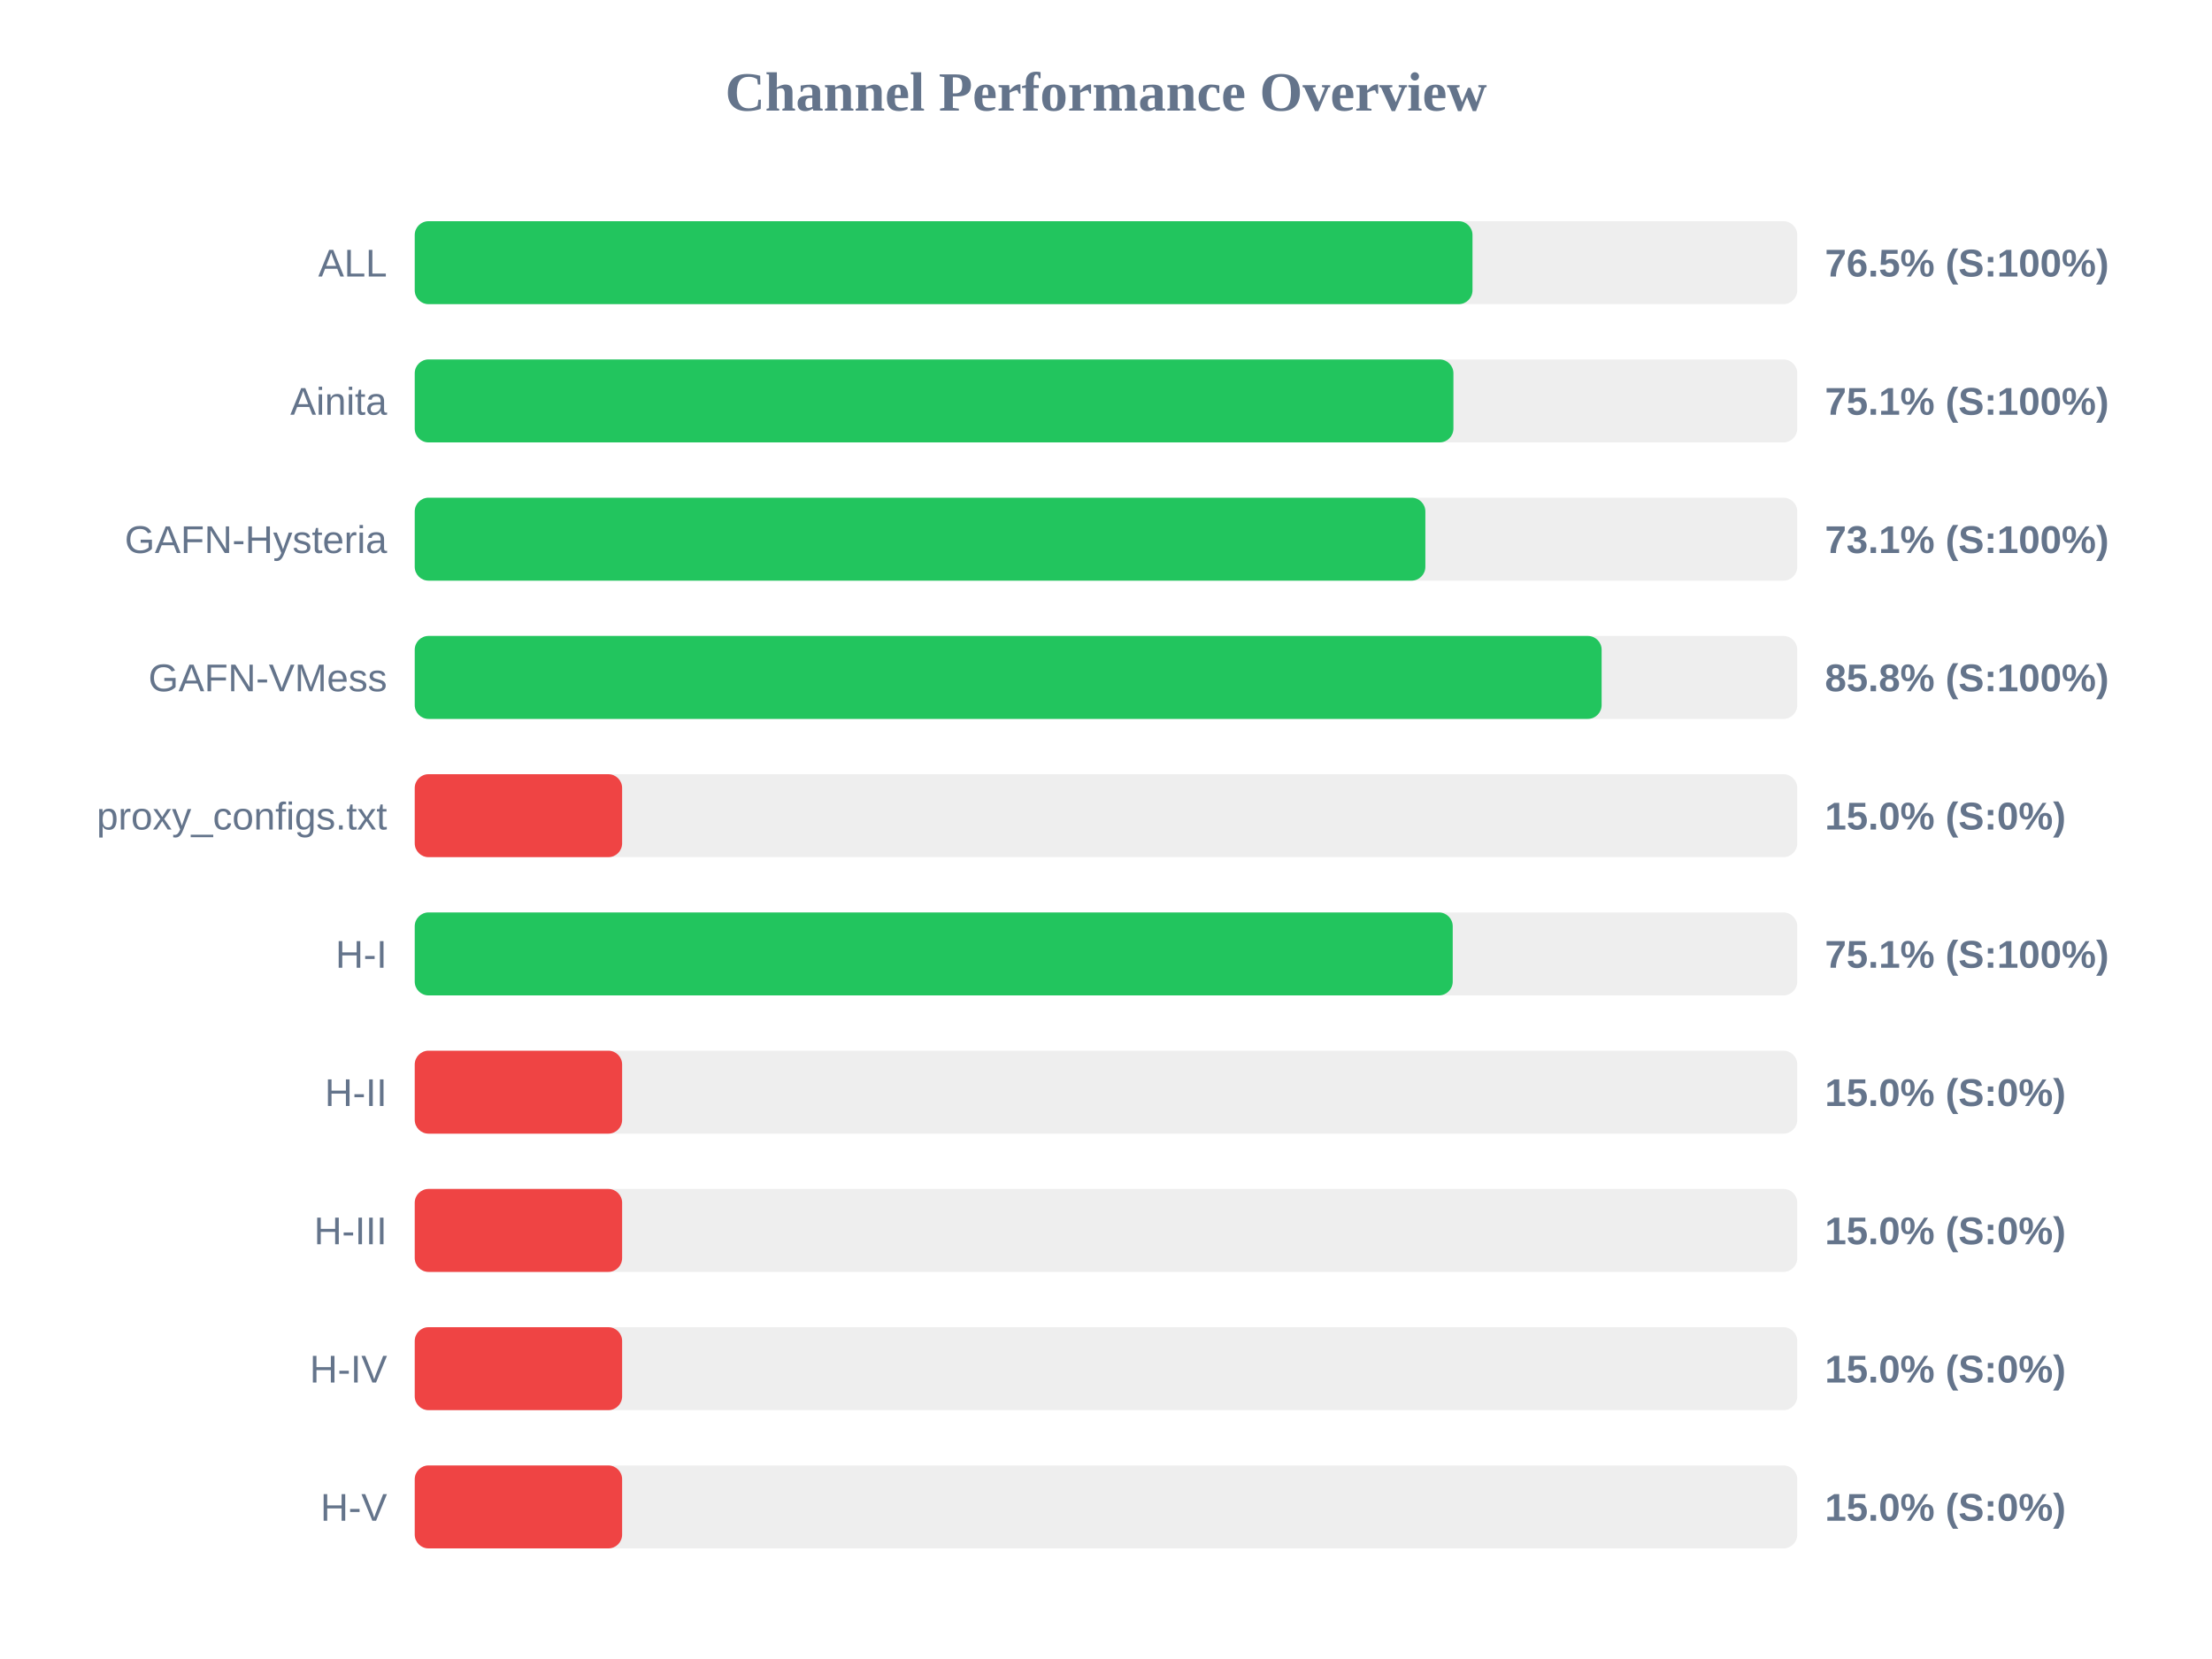
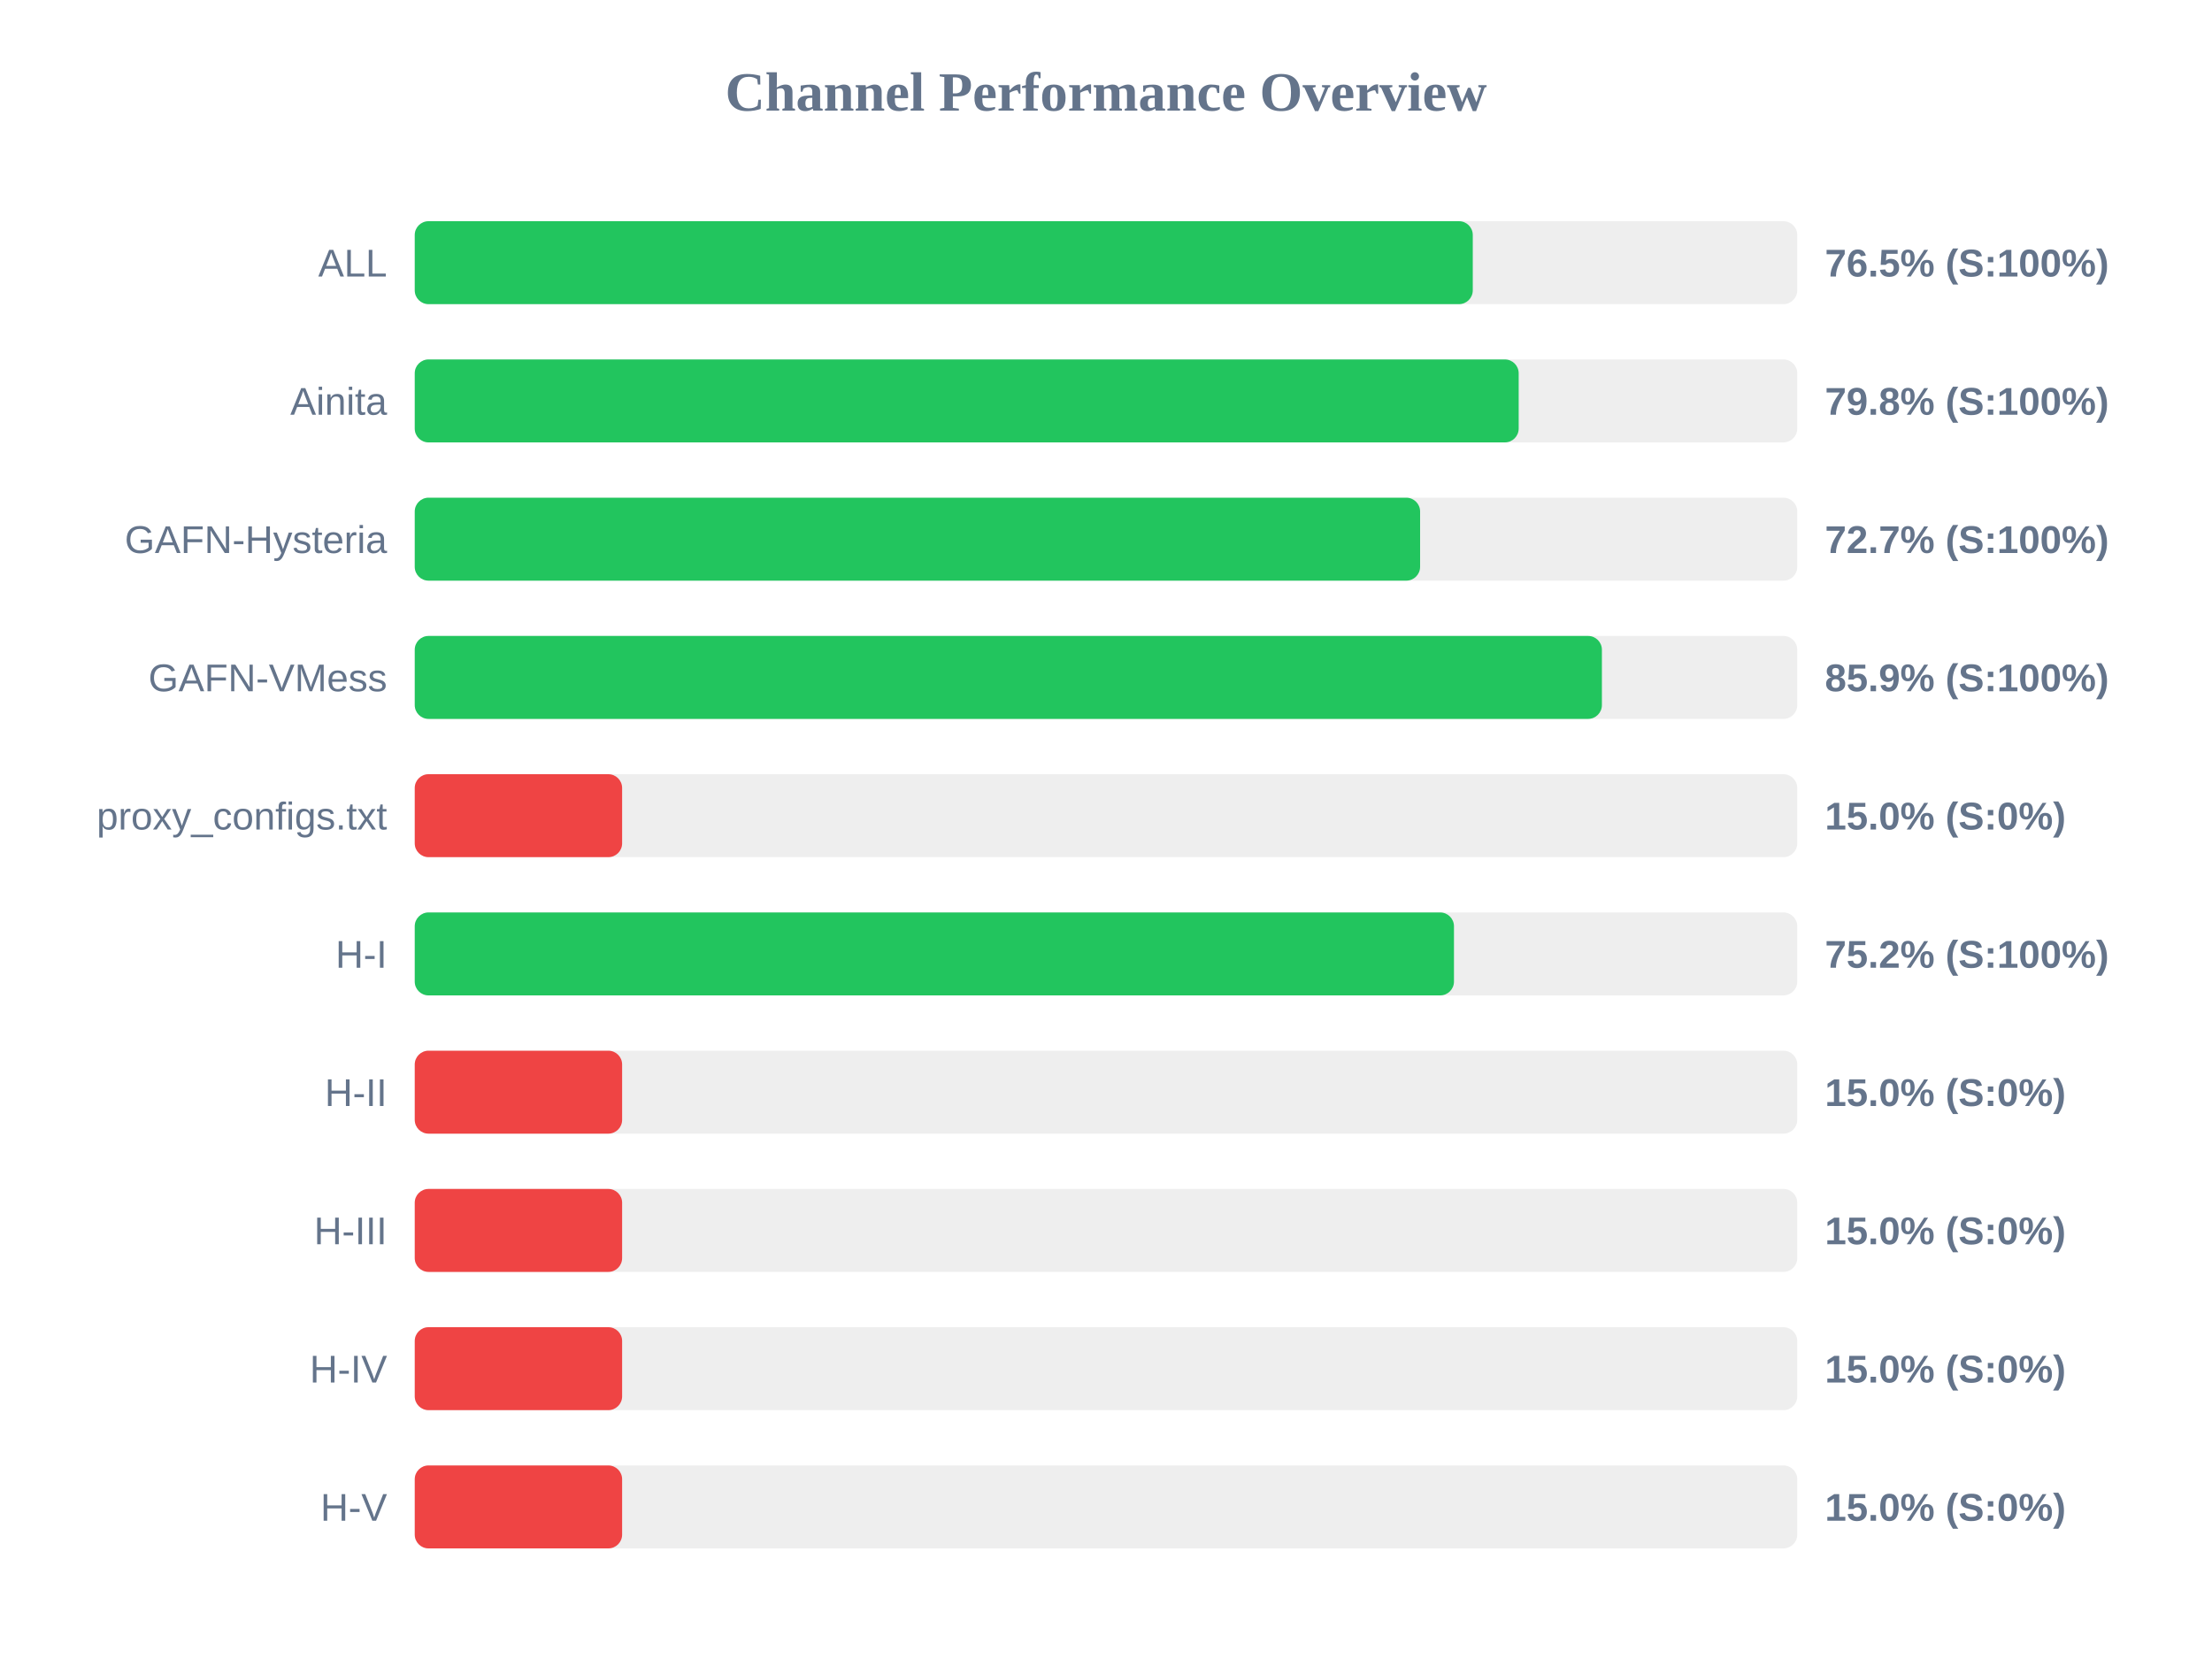
<svg xmlns="http://www.w3.org/2000/svg" width="800" height="600" version="1.1">
  <style>
        .row { font: 14px Arial; fill: #64748b; }
        .score { font: bold 14px Arial; fill: #64748b; }
    </style>
  <text x="400" y="40" text-anchor="middle" font-size="20px" font-weight="bold" fill="#64748b">Channel Performance Overview</text>
  <rect x="150" y="80" width="500" height="30" fill="#eee" rx="5" />
-   <rect x="150" y="80" width="382.55" height="30" fill="#22c55e" rx="5" />
+   <rect x="150" y="80" width="382.65" height="30" fill="#22c55e" rx="5" />
  <text x="140" y="100" text-anchor="end" class="row">ALL</text>
  <text x="660" y="100" text-anchor="start" class="score">76.5% (S:100%)</text>
  <rect x="150" y="130" width="500" height="30" fill="#eee" rx="5" />
-   <rect x="150" y="130" width="375.65" height="30" fill="#22c55e" rx="5" />
+   <rect x="150" y="130" width="399.25" height="30" fill="#22c55e" rx="5" />
  <text x="140" y="150" text-anchor="end" class="row">Ainita</text>
-   <text x="660" y="150" text-anchor="start" class="score">75.1% (S:100%)</text>
+   <text x="660" y="150" text-anchor="start" class="score">79.8% (S:100%)</text>
  <rect x="150" y="180" width="500" height="30" fill="#eee" rx="5" />
-   <rect x="150" y="180" width="365.5" height="30" fill="#22c55e" rx="5" />
+   <rect x="150" y="180" width="363.6" height="30" fill="#22c55e" rx="5" />
  <text x="140" y="200" text-anchor="end" class="row">GAFN-Hysteria</text>
-   <text x="660" y="200" text-anchor="start" class="score">73.1% (S:100%)</text>
+   <text x="660" y="200" text-anchor="start" class="score">72.7% (S:100%)</text>
  <rect x="150" y="230" width="500" height="30" fill="#eee" rx="5" />
-   <rect x="150" y="230" width="429.25" height="30" fill="#22c55e" rx="5" />
+   <rect x="150" y="230" width="429.35" height="30" fill="#22c55e" rx="5" />
  <text x="140" y="250" text-anchor="end" class="row">GAFN-VMess</text>
-   <text x="660" y="250" text-anchor="start" class="score">85.8% (S:100%)</text>
+   <text x="660" y="250" text-anchor="start" class="score">85.9% (S:100%)</text>
  <rect x="150" y="280" width="500" height="30" fill="#eee" rx="5" />
  <rect x="150" y="280" width="75.0" height="30" fill="#ef4444" rx="5" />
  <text x="140" y="300" text-anchor="end" class="row">proxy_configs.txt</text>
  <text x="660" y="300" text-anchor="start" class="score">15.0% (S:0%)</text>
  <rect x="150" y="330" width="500" height="30" fill="#eee" rx="5" />
-   <rect x="150" y="330" width="375.4" height="30" fill="#22c55e" rx="5" />
+   <rect x="150" y="330" width="375.85" height="30" fill="#22c55e" rx="5" />
  <text x="140" y="350" text-anchor="end" class="row">H-I</text>
-   <text x="660" y="350" text-anchor="start" class="score">75.1% (S:100%)</text>
+   <text x="660" y="350" text-anchor="start" class="score">75.2% (S:100%)</text>
  <rect x="150" y="380" width="500" height="30" fill="#eee" rx="5" />
  <rect x="150" y="380" width="75.0" height="30" fill="#ef4444" rx="5" />
  <text x="140" y="400" text-anchor="end" class="row">H-II</text>
  <text x="660" y="400" text-anchor="start" class="score">15.0% (S:0%)</text>
  <rect x="150" y="430" width="500" height="30" fill="#eee" rx="5" />
  <rect x="150" y="430" width="75.0" height="30" fill="#ef4444" rx="5" />
  <text x="140" y="450" text-anchor="end" class="row">H-III</text>
  <text x="660" y="450" text-anchor="start" class="score">15.0% (S:0%)</text>
  <rect x="150" y="480" width="500" height="30" fill="#eee" rx="5" />
  <rect x="150" y="480" width="75.0" height="30" fill="#ef4444" rx="5" />
  <text x="140" y="500" text-anchor="end" class="row">H-IV</text>
  <text x="660" y="500" text-anchor="start" class="score">15.0% (S:0%)</text>
  <rect x="150" y="530" width="500" height="30" fill="#eee" rx="5" />
  <rect x="150" y="530" width="75.0" height="30" fill="#ef4444" rx="5" />
  <text x="140" y="550" text-anchor="end" class="row">H-V</text>
  <text x="660" y="550" text-anchor="start" class="score">15.0% (S:0%)</text>
</svg>
